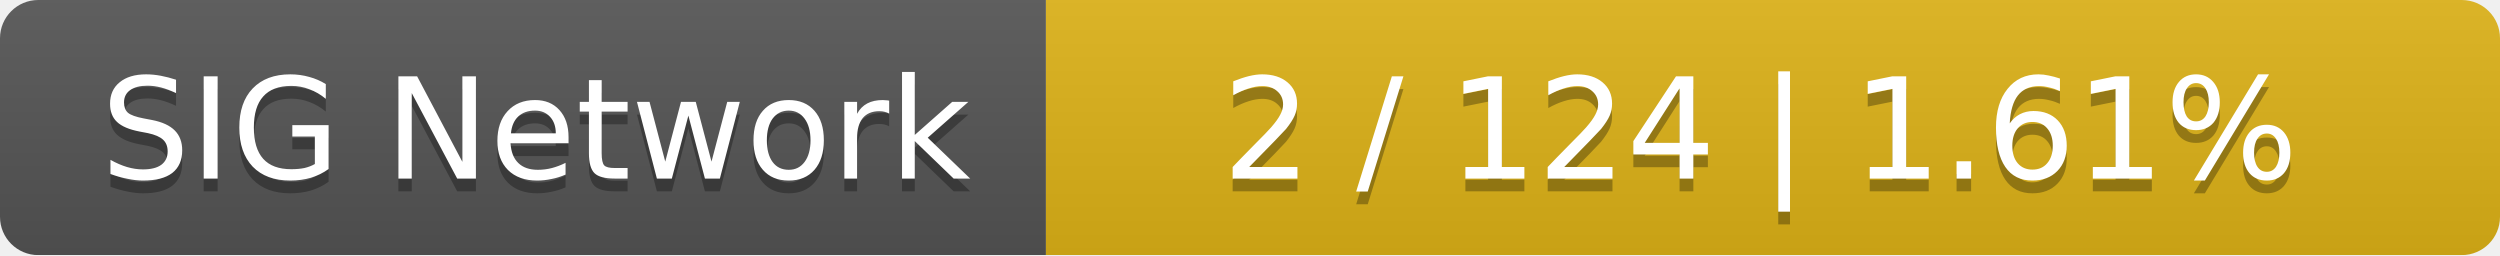
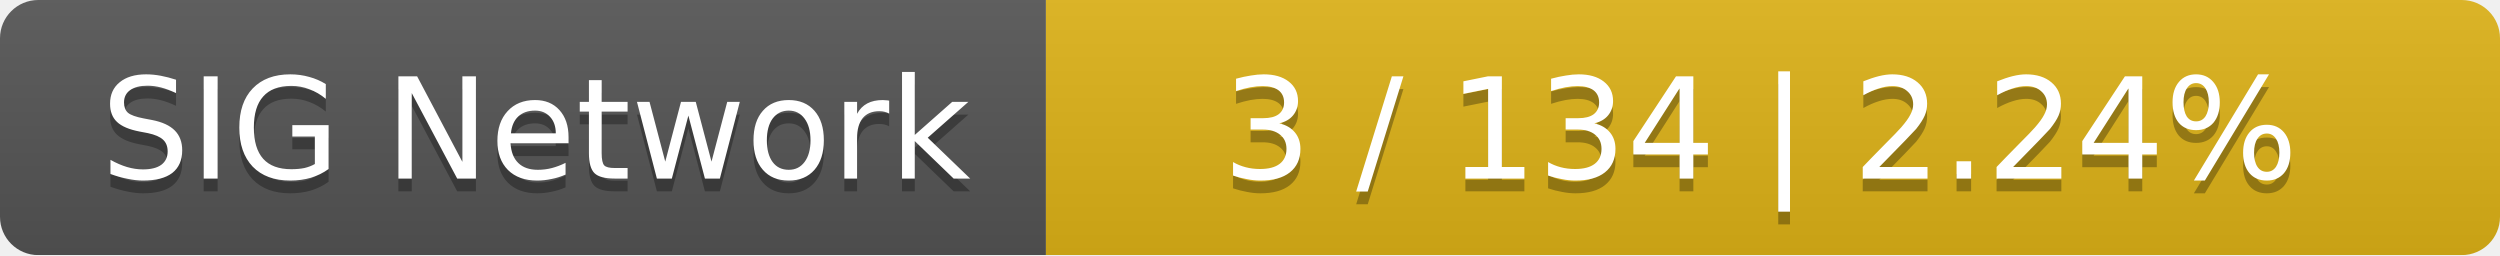
<svg xmlns="http://www.w3.org/2000/svg" width="196" height="20">
  <linearGradient id="smooth" x2="0" y2="100%">
    <stop offset="0" stop-color="#bbb" stop-opacity=".1" />
    <stop offset="1" stop-opacity=".1" />
  </linearGradient>
  <mask id="round">
    <rect width="196" height="20" rx="3" fill="#fff" />
  </mask>
  <g mask="url(#round)">
    <rect width="82" height="20" fill="#555" />
    <rect x="82" width="114" height="20" fill="#dfb317" />
    <rect width="196" height="20" fill="url(#smooth)" />
  </g>
  <g fill="#fff" text-anchor="middle" font-family="DejaVu Sans,Verdana,Geneva,sans-serif" font-size="11">
    <text x="42" y="15" fill="#010101" fill-opacity=".3">SIG Network</text>
    <text x="42" y="14">SIG Network</text>
-     <text x="138" y="15" fill="#010101" fill-opacity=".3">2 / 124    |    1.61%</text>
-     <text x="138" y="14">2 / 124    |    1.61%</text>
+     <text x="138" y="15" fill="#010101" fill-opacity=".3">3 / 134    |    2.24%</text>
+     <text x="138" y="14">3 / 134    |    2.24%</text>
  </g>
</svg>
